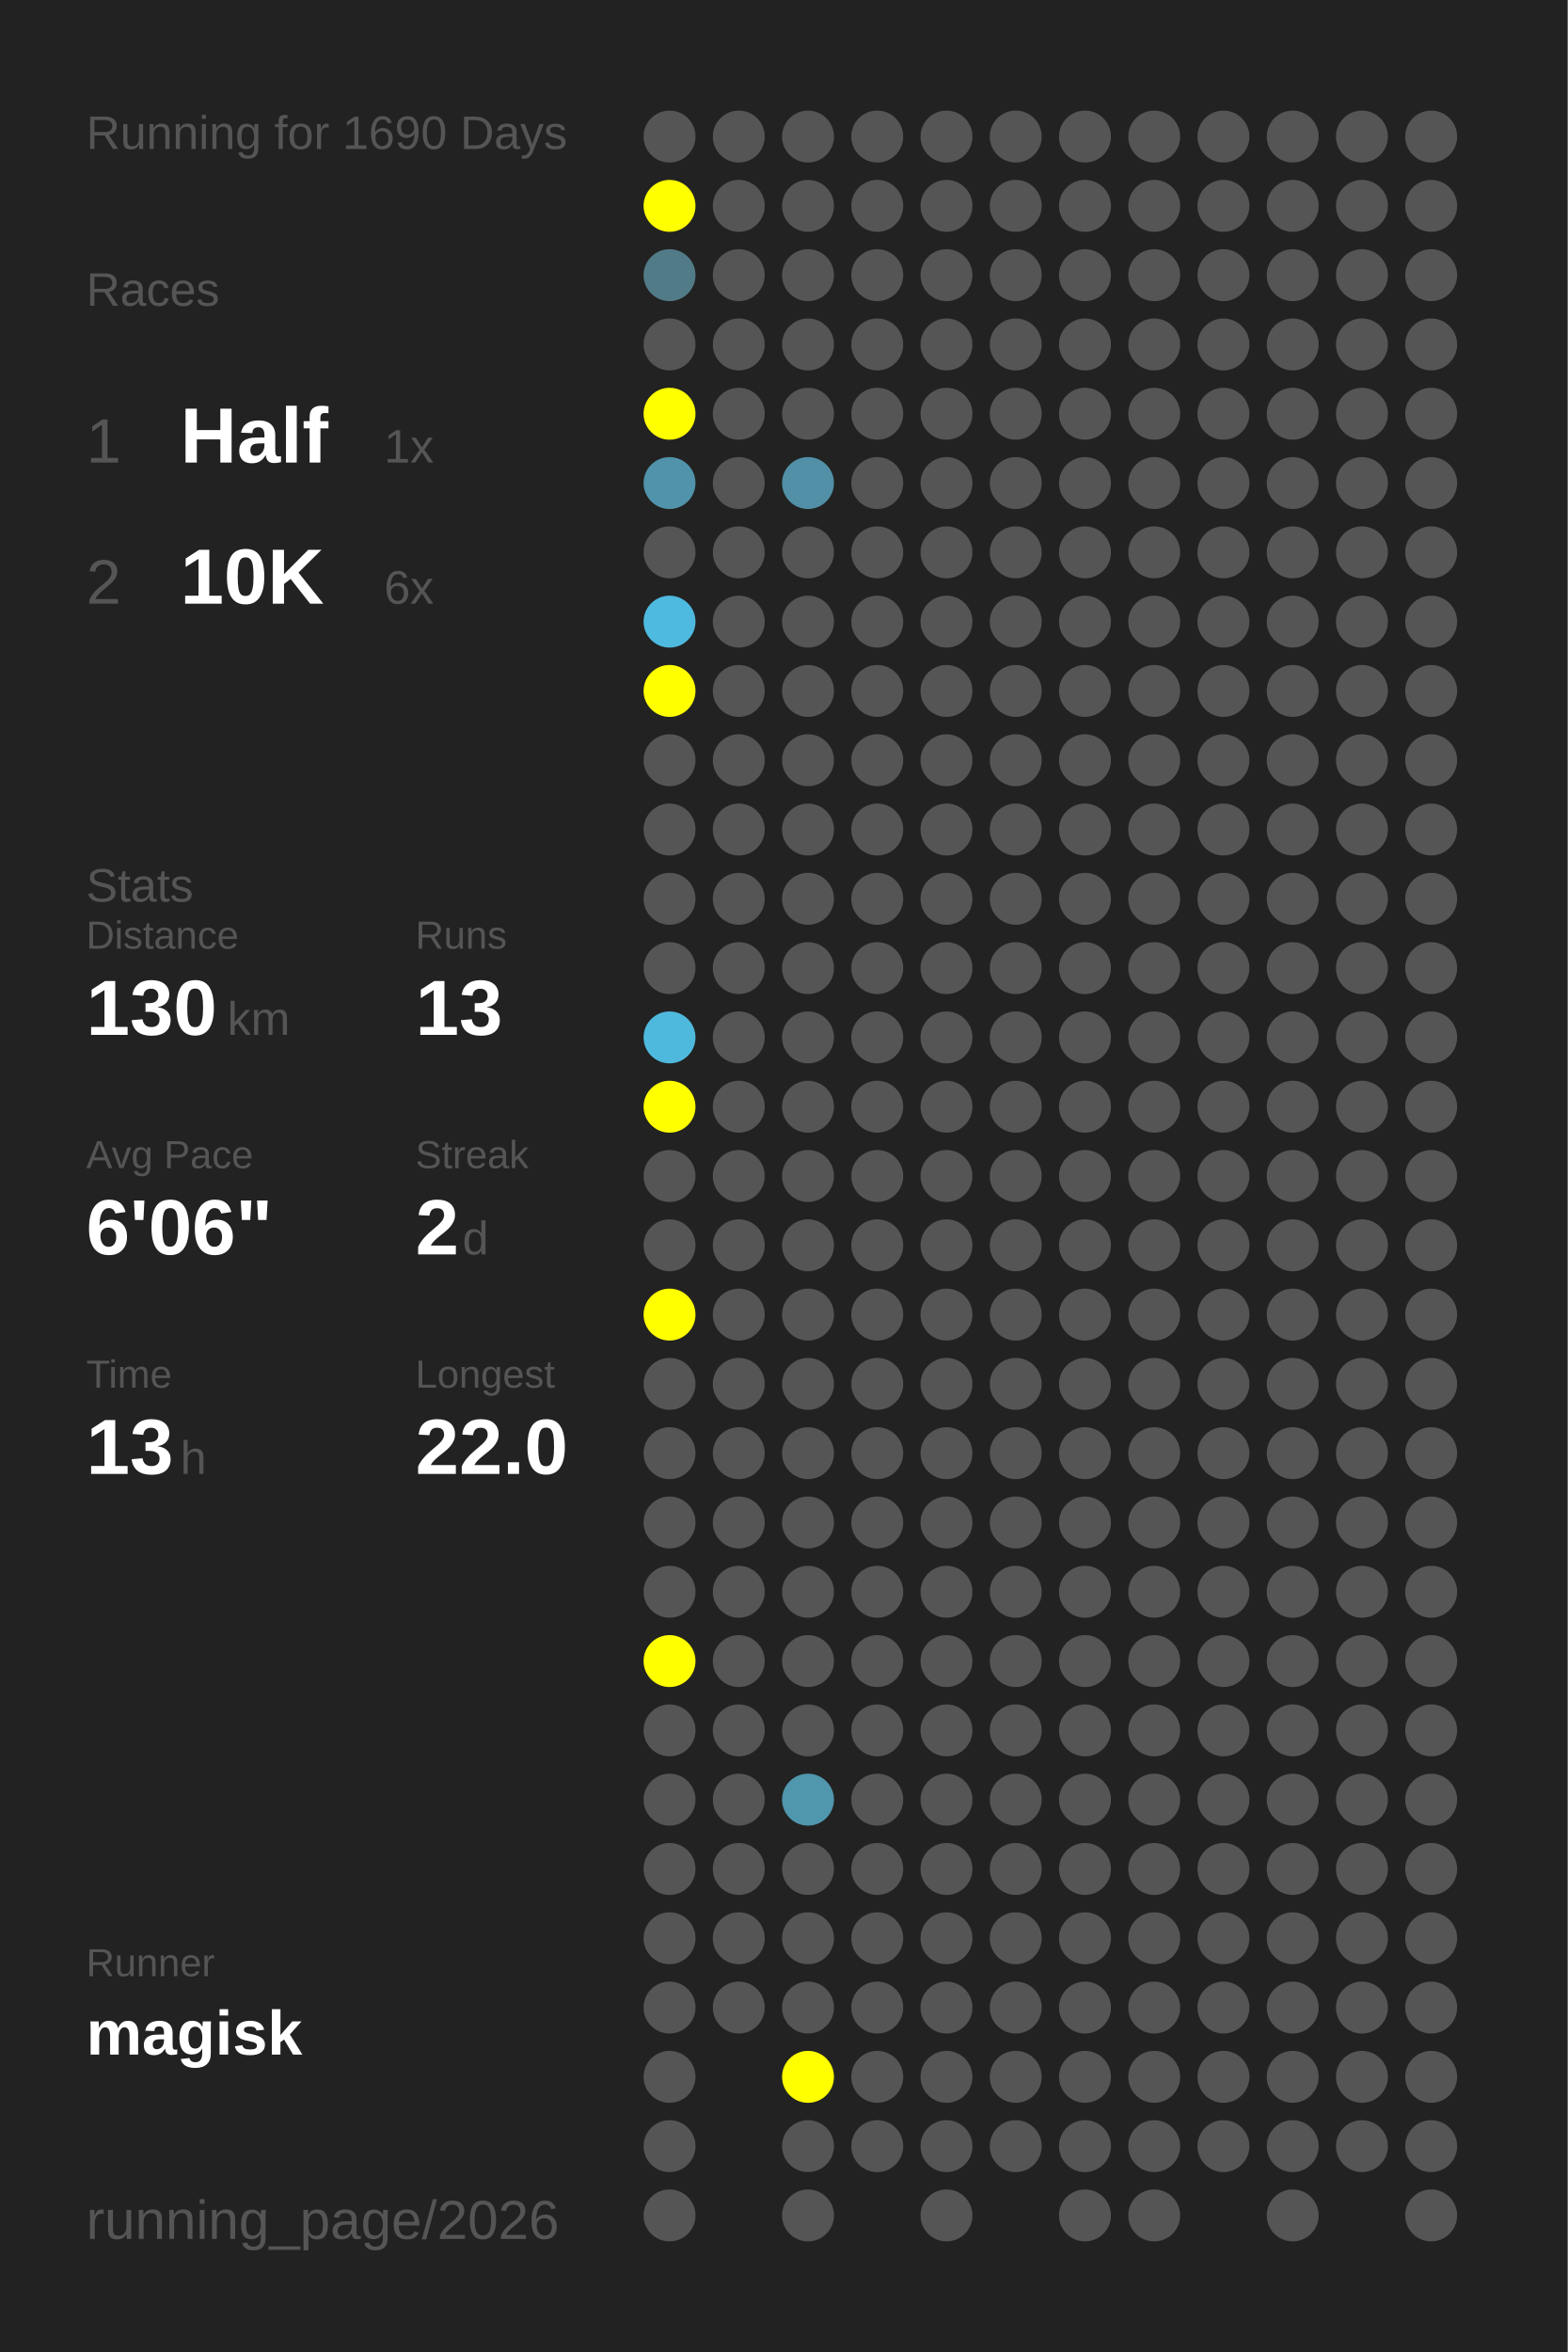
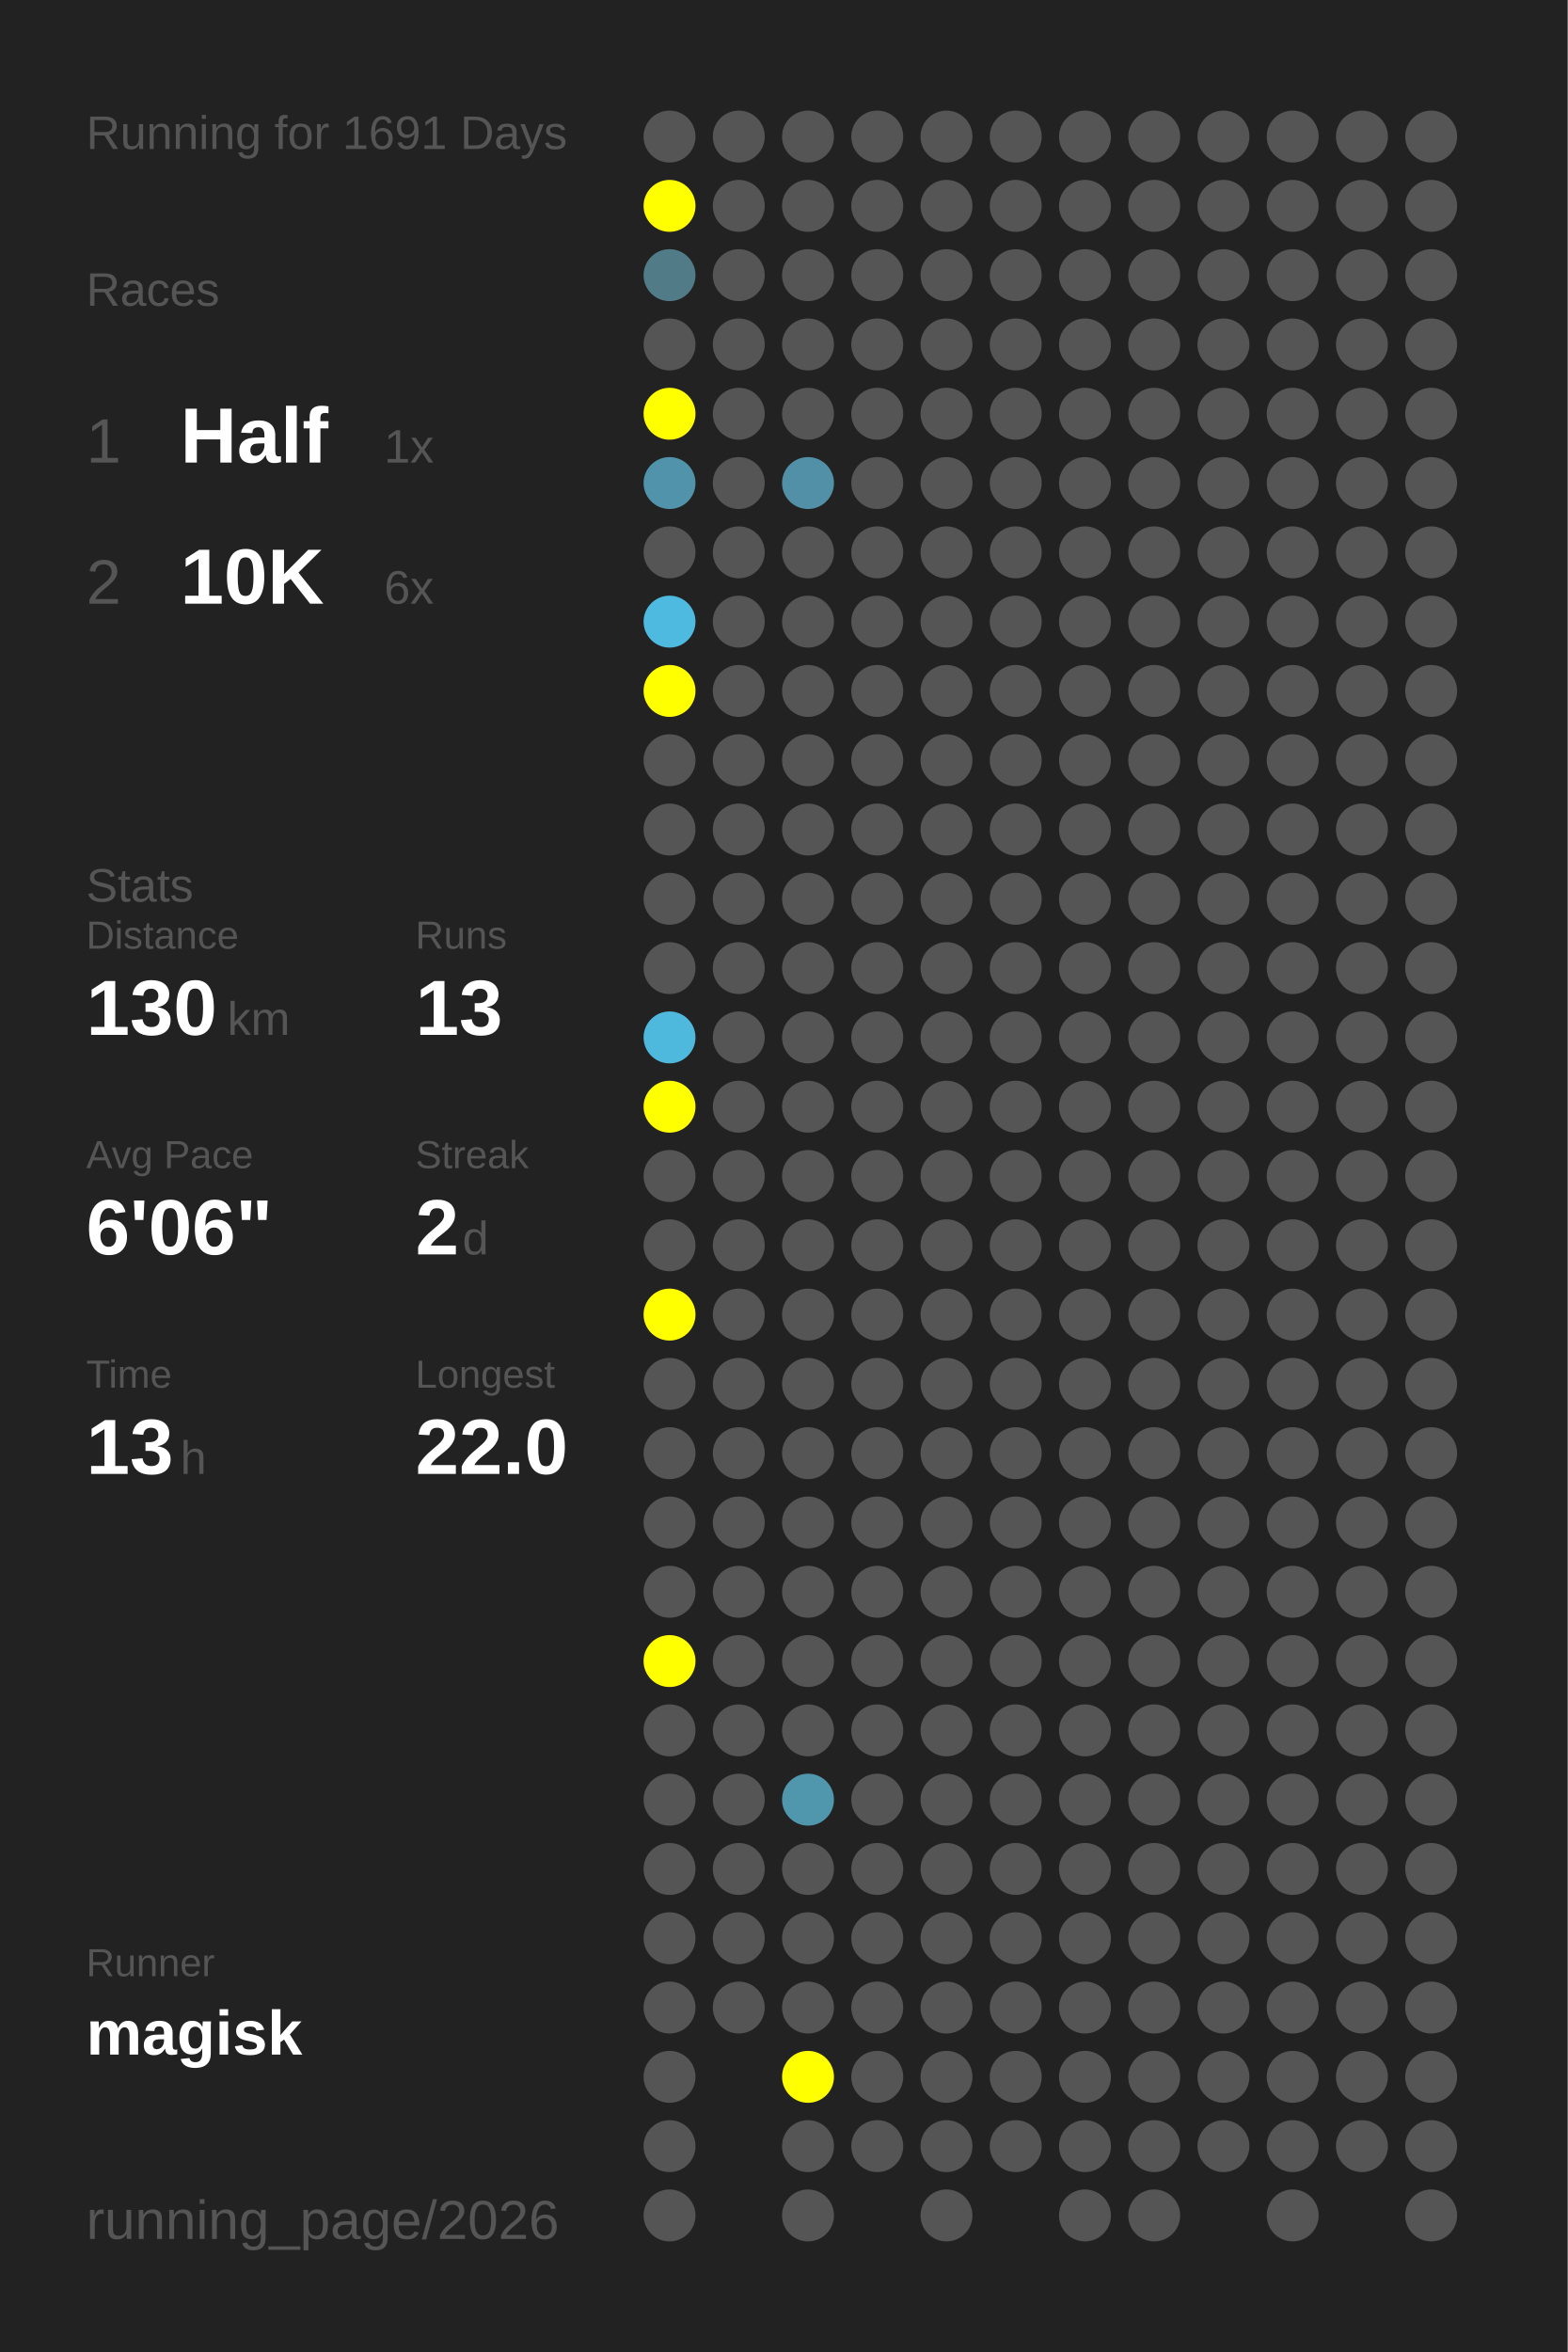
<svg xmlns="http://www.w3.org/2000/svg" baseProfile="full" height="300mm" version="1.1" viewBox="0,0,200,300" width="200mm">
  <defs />
  <rect fill="#222222" height="300" width="200" x="0" y="0" />
-   <text fill="#555555" style="font-size:6px; font-family:Arial;" x="11" y="19">Running for 1690 Days</text>
+   <text fill="#555555" style="font-size:6px; font-family:Arial;" x="11" y="19">Running for 1691 Days</text>
  <text fill="#555555" style="font-size:6px; font-family:Arial;" x="11" y="39">Races</text>
  <text fill="#555555" style="font-size:8px; font-family:Arial;" x="11" y="59">1</text>
  <text fill="#FFFFFF" style="font-size:10px; font-family:Arial; font-weight:bold;" x="23" y="59">Half</text>
  <text fill="#555555" style="font-size:6px; font-family:Arial;" x="49" y="59">1x</text>
  <text fill="#555555" style="font-size:8px; font-family:Arial;" x="11" y="77">2</text>
  <text fill="#FFFFFF" style="font-size:10px; font-family:Arial; font-weight:bold;" x="23" y="77">10K</text>
  <text fill="#555555" style="font-size:6px; font-family:Arial;" x="49" y="77">6x</text>
  <text fill="#555555" style="font-size:6px; font-family:Arial;" x="11" y="115">Stats</text>
  <text fill="#555555" style="font-size:5px; font-family:Arial;" x="11" y="121">Distance</text>
  <text fill="#FFFFFF" style="font-size:10px; font-family:Arial; font-weight:bold;" x="11" y="132">130</text>
  <text fill="#555555" style="font-size:6px; font-family:Arial;" x="29" y="132">km</text>
  <text fill="#555555" style="font-size:5px; font-family:Arial;" x="53" y="121">Runs</text>
  <text fill="#FFFFFF" style="font-size:10px; font-family:Arial; font-weight:bold;" x="53" y="132">13</text>
  <text fill="#555555" style="font-size:5px; font-family:Arial;" x="11" y="149">Avg Pace</text>
  <text fill="#FFFFFF" style="font-size:10px; font-family:Arial; font-weight:bold;" x="11" y="160">6'06"</text>
  <text fill="#555555" style="font-size:5px; font-family:Arial;" x="53" y="149">Streak</text>
  <text fill="#FFFFFF" style="font-size:10px; font-family:Arial; font-weight:bold;" x="53" y="160">2</text>
  <text fill="#555555" style="font-size:6px; font-family:Arial;" x="59" y="160">d</text>
  <text fill="#555555" style="font-size:5px; font-family:Arial;" x="11" y="177">Time</text>
  <text fill="#FFFFFF" style="font-size:10px; font-family:Arial; font-weight:bold;" x="11" y="188">13</text>
  <text fill="#555555" style="font-size:6px; font-family:Arial;" x="23" y="188">h</text>
  <text fill="#555555" style="font-size:5px; font-family:Arial;" x="53" y="177">Longest</text>
  <text fill="#FFFFFF" style="font-size:10px; font-family:Arial; font-weight:bold;" x="53" y="188">22.0</text>
  <text fill="#555555" style="font-size:5px; font-family:Arial;" x="11" y="252.065">Runner</text>
  <text fill="#FFFFFF" style="font-size:8px; font-family:Arial; font-weight:bold;" x="11" y="262.065">magisk</text>
  <text fill="#555555" style="font-size:7px; font-family:Arial;" x="11" y="285.581">running_page/2026</text>
  <circle cx="85.417" cy="17.419" fill="#555555" r="3.312" />
  <circle cx="85.417" cy="26.258" fill="#FFFF00" r="3.312" />
  <circle cx="85.417" cy="35.097" fill="#527b88" r="3.312" />
  <circle cx="85.417" cy="43.935" fill="#555555" r="3.312" />
  <circle cx="85.417" cy="52.774" fill="#FFFF00" r="3.312" />
  <circle cx="85.417" cy="61.613" fill="#5093aa" r="3.312" />
  <circle cx="85.417" cy="70.452" fill="#555555" r="3.312" />
  <circle cx="85.417" cy="79.29" fill="#4ebadf" r="3.312" />
  <circle cx="85.417" cy="88.129" fill="#FFFF00" r="3.312" />
  <circle cx="85.417" cy="96.968" fill="#555555" r="3.312" />
  <circle cx="85.417" cy="105.806" fill="#555555" r="3.312" />
  <circle cx="85.417" cy="114.645" fill="#555555" r="3.312" />
  <circle cx="85.417" cy="123.484" fill="#555555" r="3.312" />
  <circle cx="85.417" cy="132.323" fill="#4eb9dd" r="3.312" />
  <circle cx="85.417" cy="141.161" fill="#FFFF00" r="3.312" />
  <circle cx="85.417" cy="150" fill="#555555" r="3.312" />
  <circle cx="85.417" cy="158.839" fill="#555555" r="3.312" />
  <circle cx="85.417" cy="167.677" fill="#FFFF00" r="3.312" />
  <circle cx="85.417" cy="176.516" fill="#555555" r="3.312" />
  <circle cx="85.417" cy="185.355" fill="#555555" r="3.312" />
  <circle cx="85.417" cy="194.194" fill="#555555" r="3.312" />
  <circle cx="85.417" cy="203.032" fill="#555555" r="3.312" />
  <circle cx="85.417" cy="211.871" fill="#FFFF00" r="3.312" />
  <circle cx="85.417" cy="220.71" fill="#555555" r="3.312" />
  <circle cx="85.417" cy="229.548" fill="#555555" r="3.312" />
  <circle cx="85.417" cy="238.387" fill="#555555" r="3.312" />
  <circle cx="85.417" cy="247.226" fill="#555555" r="3.312" />
  <circle cx="85.417" cy="256.065" fill="#555555" r="3.312" />
  <circle cx="85.417" cy="264.903" fill="#555555" r="3.312" />
  <circle cx="85.417" cy="273.742" fill="#555555" r="3.312" />
  <circle cx="85.417" cy="282.581" fill="#555555" r="3.312" />
  <circle cx="94.25" cy="17.419" fill="#555555" r="3.312" />
  <circle cx="94.25" cy="26.258" fill="#555555" r="3.312" />
  <circle cx="94.25" cy="35.097" fill="#555555" r="3.312" />
  <circle cx="94.25" cy="43.935" fill="#555555" r="3.312" />
  <circle cx="94.25" cy="52.774" fill="#555555" r="3.312" />
  <circle cx="94.25" cy="61.613" fill="#555555" r="3.312" />
  <circle cx="94.25" cy="70.452" fill="#555555" r="3.312" />
  <circle cx="94.25" cy="79.29" fill="#555555" r="3.312" />
  <circle cx="94.25" cy="88.129" fill="#555555" r="3.312" />
  <circle cx="94.25" cy="96.968" fill="#555555" r="3.312" />
  <circle cx="94.25" cy="105.806" fill="#555555" r="3.312" />
  <circle cx="94.25" cy="114.645" fill="#555555" r="3.312" />
  <circle cx="94.25" cy="123.484" fill="#555555" r="3.312" />
  <circle cx="94.25" cy="132.323" fill="#555555" r="3.312" />
  <circle cx="94.25" cy="141.161" fill="#555555" r="3.312" />
  <circle cx="94.25" cy="150" fill="#555555" r="3.312" />
  <circle cx="94.25" cy="158.839" fill="#555555" r="3.312" />
  <circle cx="94.25" cy="167.677" fill="#555555" r="3.312" />
  <circle cx="94.25" cy="176.516" fill="#555555" r="3.312" />
  <circle cx="94.25" cy="185.355" fill="#555555" r="3.312" />
  <circle cx="94.25" cy="194.194" fill="#555555" r="3.312" />
  <circle cx="94.25" cy="203.032" fill="#555555" r="3.312" />
  <circle cx="94.25" cy="211.871" fill="#555555" r="3.312" />
  <circle cx="94.25" cy="220.71" fill="#555555" r="3.312" />
  <circle cx="94.25" cy="229.548" fill="#555555" r="3.312" />
  <circle cx="94.25" cy="238.387" fill="#555555" r="3.312" />
  <circle cx="94.25" cy="247.226" fill="#555555" r="3.312" />
  <circle cx="94.25" cy="256.065" fill="#555555" r="3.312" />
  <circle cx="103.083" cy="17.419" fill="#555555" r="3.312" />
  <circle cx="103.083" cy="26.258" fill="#555555" r="3.312" />
  <circle cx="103.083" cy="35.097" fill="#555555" r="3.312" />
  <circle cx="103.083" cy="43.935" fill="#555555" r="3.312" />
  <circle cx="103.083" cy="52.774" fill="#555555" r="3.312" />
  <circle cx="103.083" cy="61.613" fill="#5190a6" r="3.312" />
  <circle cx="103.083" cy="70.452" fill="#555555" r="3.312" />
  <circle cx="103.083" cy="79.29" fill="#555555" r="3.312" />
  <circle cx="103.083" cy="88.129" fill="#555555" r="3.312" />
  <circle cx="103.083" cy="96.968" fill="#555555" r="3.312" />
  <circle cx="103.083" cy="105.806" fill="#555555" r="3.312" />
  <circle cx="103.083" cy="114.645" fill="#555555" r="3.312" />
  <circle cx="103.083" cy="123.484" fill="#555555" r="3.312" />
  <circle cx="103.083" cy="132.323" fill="#555555" r="3.312" />
  <circle cx="103.083" cy="141.161" fill="#555555" r="3.312" />
  <circle cx="103.083" cy="150" fill="#555555" r="3.312" />
  <circle cx="103.083" cy="158.839" fill="#555555" r="3.312" />
  <circle cx="103.083" cy="167.677" fill="#555555" r="3.312" />
  <circle cx="103.083" cy="176.516" fill="#555555" r="3.312" />
  <circle cx="103.083" cy="185.355" fill="#555555" r="3.312" />
  <circle cx="103.083" cy="194.194" fill="#555555" r="3.312" />
  <circle cx="103.083" cy="203.032" fill="#555555" r="3.312" />
  <circle cx="103.083" cy="211.871" fill="#555555" r="3.312" />
  <circle cx="103.083" cy="220.71" fill="#555555" r="3.312" />
  <circle cx="103.083" cy="229.548" fill="#5096ad" r="3.312" />
  <circle cx="103.083" cy="238.387" fill="#555555" r="3.312" />
  <circle cx="103.083" cy="247.226" fill="#555555" r="3.312" />
  <circle cx="103.083" cy="256.065" fill="#555555" r="3.312" />
  <circle cx="103.083" cy="264.903" fill="#FFFF00" r="3.312" />
  <circle cx="103.083" cy="273.742" fill="#555555" r="3.312" />
  <circle cx="103.083" cy="282.581" fill="#555555" r="3.312" />
  <circle cx="111.917" cy="17.419" fill="#555555" r="3.312" />
  <circle cx="111.917" cy="26.258" fill="#555555" r="3.312" />
  <circle cx="111.917" cy="35.097" fill="#555555" r="3.312" />
  <circle cx="111.917" cy="43.935" fill="#555555" r="3.312" />
  <circle cx="111.917" cy="52.774" fill="#555555" r="3.312" />
  <circle cx="111.917" cy="61.613" fill="#555555" r="3.312" />
  <circle cx="111.917" cy="70.452" fill="#555555" r="3.312" />
  <circle cx="111.917" cy="79.29" fill="#555555" r="3.312" />
  <circle cx="111.917" cy="88.129" fill="#555555" r="3.312" />
  <circle cx="111.917" cy="96.968" fill="#555555" r="3.312" />
  <circle cx="111.917" cy="105.806" fill="#555555" r="3.312" />
  <circle cx="111.917" cy="114.645" fill="#555555" r="3.312" />
  <circle cx="111.917" cy="123.484" fill="#555555" r="3.312" />
  <circle cx="111.917" cy="132.323" fill="#555555" r="3.312" />
  <circle cx="111.917" cy="141.161" fill="#555555" r="3.312" />
  <circle cx="111.917" cy="150" fill="#555555" r="3.312" />
  <circle cx="111.917" cy="158.839" fill="#555555" r="3.312" />
  <circle cx="111.917" cy="167.677" fill="#555555" r="3.312" />
  <circle cx="111.917" cy="176.516" fill="#555555" r="3.312" />
  <circle cx="111.917" cy="185.355" fill="#555555" r="3.312" />
  <circle cx="111.917" cy="194.194" fill="#555555" r="3.312" />
  <circle cx="111.917" cy="203.032" fill="#555555" r="3.312" />
  <circle cx="111.917" cy="211.871" fill="#555555" r="3.312" />
  <circle cx="111.917" cy="220.71" fill="#555555" r="3.312" />
  <circle cx="111.917" cy="229.548" fill="#555555" r="3.312" />
  <circle cx="111.917" cy="238.387" fill="#555555" r="3.312" />
  <circle cx="111.917" cy="247.226" fill="#555555" r="3.312" />
  <circle cx="111.917" cy="256.065" fill="#555555" r="3.312" />
  <circle cx="111.917" cy="264.903" fill="#555555" r="3.312" />
  <circle cx="111.917" cy="273.742" fill="#555555" r="3.312" />
  <circle cx="120.75" cy="17.419" fill="#555555" r="3.312" />
  <circle cx="120.75" cy="26.258" fill="#555555" r="3.312" />
  <circle cx="120.75" cy="35.097" fill="#555555" r="3.312" />
  <circle cx="120.75" cy="43.935" fill="#555555" r="3.312" />
  <circle cx="120.75" cy="52.774" fill="#555555" r="3.312" />
  <circle cx="120.75" cy="61.613" fill="#555555" r="3.312" />
  <circle cx="120.75" cy="70.452" fill="#555555" r="3.312" />
  <circle cx="120.75" cy="79.29" fill="#555555" r="3.312" />
  <circle cx="120.75" cy="88.129" fill="#555555" r="3.312" />
  <circle cx="120.75" cy="96.968" fill="#555555" r="3.312" />
  <circle cx="120.75" cy="105.806" fill="#555555" r="3.312" />
  <circle cx="120.75" cy="114.645" fill="#555555" r="3.312" />
  <circle cx="120.75" cy="123.484" fill="#555555" r="3.312" />
  <circle cx="120.75" cy="132.323" fill="#555555" r="3.312" />
  <circle cx="120.75" cy="141.161" fill="#555555" r="3.312" />
  <circle cx="120.75" cy="150" fill="#555555" r="3.312" />
  <circle cx="120.75" cy="158.839" fill="#555555" r="3.312" />
  <circle cx="120.75" cy="167.677" fill="#555555" r="3.312" />
  <circle cx="120.75" cy="176.516" fill="#555555" r="3.312" />
  <circle cx="120.75" cy="185.355" fill="#555555" r="3.312" />
  <circle cx="120.75" cy="194.194" fill="#555555" r="3.312" />
  <circle cx="120.75" cy="203.032" fill="#555555" r="3.312" />
  <circle cx="120.75" cy="211.871" fill="#555555" r="3.312" />
  <circle cx="120.75" cy="220.71" fill="#555555" r="3.312" />
  <circle cx="120.75" cy="229.548" fill="#555555" r="3.312" />
  <circle cx="120.75" cy="238.387" fill="#555555" r="3.312" />
  <circle cx="120.75" cy="247.226" fill="#555555" r="3.312" />
  <circle cx="120.75" cy="256.065" fill="#555555" r="3.312" />
  <circle cx="120.75" cy="264.903" fill="#555555" r="3.312" />
  <circle cx="120.75" cy="273.742" fill="#555555" r="3.312" />
  <circle cx="120.75" cy="282.581" fill="#555555" r="3.312" />
  <circle cx="129.583" cy="17.419" fill="#555555" r="3.312" />
  <circle cx="129.583" cy="26.258" fill="#555555" r="3.312" />
  <circle cx="129.583" cy="35.097" fill="#555555" r="3.312" />
  <circle cx="129.583" cy="43.935" fill="#555555" r="3.312" />
  <circle cx="129.583" cy="52.774" fill="#555555" r="3.312" />
  <circle cx="129.583" cy="61.613" fill="#555555" r="3.312" />
  <circle cx="129.583" cy="70.452" fill="#555555" r="3.312" />
  <circle cx="129.583" cy="79.29" fill="#555555" r="3.312" />
  <circle cx="129.583" cy="88.129" fill="#555555" r="3.312" />
  <circle cx="129.583" cy="96.968" fill="#555555" r="3.312" />
  <circle cx="129.583" cy="105.806" fill="#555555" r="3.312" />
  <circle cx="129.583" cy="114.645" fill="#555555" r="3.312" />
  <circle cx="129.583" cy="123.484" fill="#555555" r="3.312" />
  <circle cx="129.583" cy="132.323" fill="#555555" r="3.312" />
  <circle cx="129.583" cy="141.161" fill="#555555" r="3.312" />
  <circle cx="129.583" cy="150" fill="#555555" r="3.312" />
  <circle cx="129.583" cy="158.839" fill="#555555" r="3.312" />
  <circle cx="129.583" cy="167.677" fill="#555555" r="3.312" />
  <circle cx="129.583" cy="176.516" fill="#555555" r="3.312" />
  <circle cx="129.583" cy="185.355" fill="#555555" r="3.312" />
  <circle cx="129.583" cy="194.194" fill="#555555" r="3.312" />
  <circle cx="129.583" cy="203.032" fill="#555555" r="3.312" />
  <circle cx="129.583" cy="211.871" fill="#555555" r="3.312" />
  <circle cx="129.583" cy="220.71" fill="#555555" r="3.312" />
  <circle cx="129.583" cy="229.548" fill="#555555" r="3.312" />
  <circle cx="129.583" cy="238.387" fill="#555555" r="3.312" />
  <circle cx="129.583" cy="247.226" fill="#555555" r="3.312" />
  <circle cx="129.583" cy="256.065" fill="#555555" r="3.312" />
  <circle cx="129.583" cy="264.903" fill="#555555" r="3.312" />
  <circle cx="129.583" cy="273.742" fill="#555555" r="3.312" />
  <circle cx="138.417" cy="17.419" fill="#555555" r="3.312" />
  <circle cx="138.417" cy="26.258" fill="#555555" r="3.312" />
  <circle cx="138.417" cy="35.097" fill="#555555" r="3.312" />
  <circle cx="138.417" cy="43.935" fill="#555555" r="3.312" />
  <circle cx="138.417" cy="52.774" fill="#555555" r="3.312" />
  <circle cx="138.417" cy="61.613" fill="#555555" r="3.312" />
  <circle cx="138.417" cy="70.452" fill="#555555" r="3.312" />
  <circle cx="138.417" cy="79.29" fill="#555555" r="3.312" />
  <circle cx="138.417" cy="88.129" fill="#555555" r="3.312" />
  <circle cx="138.417" cy="96.968" fill="#555555" r="3.312" />
  <circle cx="138.417" cy="105.806" fill="#555555" r="3.312" />
  <circle cx="138.417" cy="114.645" fill="#555555" r="3.312" />
  <circle cx="138.417" cy="123.484" fill="#555555" r="3.312" />
  <circle cx="138.417" cy="132.323" fill="#555555" r="3.312" />
  <circle cx="138.417" cy="141.161" fill="#555555" r="3.312" />
  <circle cx="138.417" cy="150" fill="#555555" r="3.312" />
  <circle cx="138.417" cy="158.839" fill="#555555" r="3.312" />
  <circle cx="138.417" cy="167.677" fill="#555555" r="3.312" />
  <circle cx="138.417" cy="176.516" fill="#555555" r="3.312" />
  <circle cx="138.417" cy="185.355" fill="#555555" r="3.312" />
  <circle cx="138.417" cy="194.194" fill="#555555" r="3.312" />
  <circle cx="138.417" cy="203.032" fill="#555555" r="3.312" />
  <circle cx="138.417" cy="211.871" fill="#555555" r="3.312" />
  <circle cx="138.417" cy="220.71" fill="#555555" r="3.312" />
  <circle cx="138.417" cy="229.548" fill="#555555" r="3.312" />
  <circle cx="138.417" cy="238.387" fill="#555555" r="3.312" />
  <circle cx="138.417" cy="247.226" fill="#555555" r="3.312" />
  <circle cx="138.417" cy="256.065" fill="#555555" r="3.312" />
  <circle cx="138.417" cy="264.903" fill="#555555" r="3.312" />
  <circle cx="138.417" cy="273.742" fill="#555555" r="3.312" />
  <circle cx="138.417" cy="282.581" fill="#555555" r="3.312" />
  <circle cx="147.25" cy="17.419" fill="#555555" r="3.312" />
  <circle cx="147.25" cy="26.258" fill="#555555" r="3.312" />
  <circle cx="147.25" cy="35.097" fill="#555555" r="3.312" />
  <circle cx="147.25" cy="43.935" fill="#555555" r="3.312" />
  <circle cx="147.25" cy="52.774" fill="#555555" r="3.312" />
  <circle cx="147.25" cy="61.613" fill="#555555" r="3.312" />
  <circle cx="147.25" cy="70.452" fill="#555555" r="3.312" />
  <circle cx="147.25" cy="79.29" fill="#555555" r="3.312" />
  <circle cx="147.25" cy="88.129" fill="#555555" r="3.312" />
  <circle cx="147.25" cy="96.968" fill="#555555" r="3.312" />
  <circle cx="147.25" cy="105.806" fill="#555555" r="3.312" />
  <circle cx="147.25" cy="114.645" fill="#555555" r="3.312" />
  <circle cx="147.25" cy="123.484" fill="#555555" r="3.312" />
  <circle cx="147.25" cy="132.323" fill="#555555" r="3.312" />
  <circle cx="147.25" cy="141.161" fill="#555555" r="3.312" />
  <circle cx="147.25" cy="150" fill="#555555" r="3.312" />
  <circle cx="147.25" cy="158.839" fill="#555555" r="3.312" />
  <circle cx="147.25" cy="167.677" fill="#555555" r="3.312" />
  <circle cx="147.25" cy="176.516" fill="#555555" r="3.312" />
  <circle cx="147.25" cy="185.355" fill="#555555" r="3.312" />
  <circle cx="147.25" cy="194.194" fill="#555555" r="3.312" />
  <circle cx="147.25" cy="203.032" fill="#555555" r="3.312" />
  <circle cx="147.25" cy="211.871" fill="#555555" r="3.312" />
  <circle cx="147.25" cy="220.71" fill="#555555" r="3.312" />
  <circle cx="147.25" cy="229.548" fill="#555555" r="3.312" />
  <circle cx="147.25" cy="238.387" fill="#555555" r="3.312" />
  <circle cx="147.25" cy="247.226" fill="#555555" r="3.312" />
  <circle cx="147.25" cy="256.065" fill="#555555" r="3.312" />
  <circle cx="147.25" cy="264.903" fill="#555555" r="3.312" />
  <circle cx="147.25" cy="273.742" fill="#555555" r="3.312" />
  <circle cx="147.25" cy="282.581" fill="#555555" r="3.312" />
  <circle cx="156.083" cy="17.419" fill="#555555" r="3.312" />
  <circle cx="156.083" cy="26.258" fill="#555555" r="3.312" />
  <circle cx="156.083" cy="35.097" fill="#555555" r="3.312" />
  <circle cx="156.083" cy="43.935" fill="#555555" r="3.312" />
  <circle cx="156.083" cy="52.774" fill="#555555" r="3.312" />
  <circle cx="156.083" cy="61.613" fill="#555555" r="3.312" />
  <circle cx="156.083" cy="70.452" fill="#555555" r="3.312" />
  <circle cx="156.083" cy="79.29" fill="#555555" r="3.312" />
  <circle cx="156.083" cy="88.129" fill="#555555" r="3.312" />
  <circle cx="156.083" cy="96.968" fill="#555555" r="3.312" />
  <circle cx="156.083" cy="105.806" fill="#555555" r="3.312" />
  <circle cx="156.083" cy="114.645" fill="#555555" r="3.312" />
  <circle cx="156.083" cy="123.484" fill="#555555" r="3.312" />
  <circle cx="156.083" cy="132.323" fill="#555555" r="3.312" />
  <circle cx="156.083" cy="141.161" fill="#555555" r="3.312" />
  <circle cx="156.083" cy="150" fill="#555555" r="3.312" />
  <circle cx="156.083" cy="158.839" fill="#555555" r="3.312" />
  <circle cx="156.083" cy="167.677" fill="#555555" r="3.312" />
  <circle cx="156.083" cy="176.516" fill="#555555" r="3.312" />
  <circle cx="156.083" cy="185.355" fill="#555555" r="3.312" />
  <circle cx="156.083" cy="194.194" fill="#555555" r="3.312" />
  <circle cx="156.083" cy="203.032" fill="#555555" r="3.312" />
  <circle cx="156.083" cy="211.871" fill="#555555" r="3.312" />
  <circle cx="156.083" cy="220.71" fill="#555555" r="3.312" />
  <circle cx="156.083" cy="229.548" fill="#555555" r="3.312" />
  <circle cx="156.083" cy="238.387" fill="#555555" r="3.312" />
  <circle cx="156.083" cy="247.226" fill="#555555" r="3.312" />
  <circle cx="156.083" cy="256.065" fill="#555555" r="3.312" />
  <circle cx="156.083" cy="264.903" fill="#555555" r="3.312" />
  <circle cx="156.083" cy="273.742" fill="#555555" r="3.312" />
  <circle cx="164.917" cy="17.419" fill="#555555" r="3.312" />
  <circle cx="164.917" cy="26.258" fill="#555555" r="3.312" />
  <circle cx="164.917" cy="35.097" fill="#555555" r="3.312" />
  <circle cx="164.917" cy="43.935" fill="#555555" r="3.312" />
  <circle cx="164.917" cy="52.774" fill="#555555" r="3.312" />
  <circle cx="164.917" cy="61.613" fill="#555555" r="3.312" />
  <circle cx="164.917" cy="70.452" fill="#555555" r="3.312" />
  <circle cx="164.917" cy="79.29" fill="#555555" r="3.312" />
  <circle cx="164.917" cy="88.129" fill="#555555" r="3.312" />
  <circle cx="164.917" cy="96.968" fill="#555555" r="3.312" />
  <circle cx="164.917" cy="105.806" fill="#555555" r="3.312" />
  <circle cx="164.917" cy="114.645" fill="#555555" r="3.312" />
  <circle cx="164.917" cy="123.484" fill="#555555" r="3.312" />
  <circle cx="164.917" cy="132.323" fill="#555555" r="3.312" />
  <circle cx="164.917" cy="141.161" fill="#555555" r="3.312" />
  <circle cx="164.917" cy="150" fill="#555555" r="3.312" />
  <circle cx="164.917" cy="158.839" fill="#555555" r="3.312" />
  <circle cx="164.917" cy="167.677" fill="#555555" r="3.312" />
  <circle cx="164.917" cy="176.516" fill="#555555" r="3.312" />
  <circle cx="164.917" cy="185.355" fill="#555555" r="3.312" />
  <circle cx="164.917" cy="194.194" fill="#555555" r="3.312" />
  <circle cx="164.917" cy="203.032" fill="#555555" r="3.312" />
  <circle cx="164.917" cy="211.871" fill="#555555" r="3.312" />
  <circle cx="164.917" cy="220.71" fill="#555555" r="3.312" />
  <circle cx="164.917" cy="229.548" fill="#555555" r="3.312" />
  <circle cx="164.917" cy="238.387" fill="#555555" r="3.312" />
  <circle cx="164.917" cy="247.226" fill="#555555" r="3.312" />
  <circle cx="164.917" cy="256.065" fill="#555555" r="3.312" />
  <circle cx="164.917" cy="264.903" fill="#555555" r="3.312" />
  <circle cx="164.917" cy="273.742" fill="#555555" r="3.312" />
  <circle cx="164.917" cy="282.581" fill="#555555" r="3.312" />
  <circle cx="173.75" cy="17.419" fill="#555555" r="3.312" />
  <circle cx="173.75" cy="26.258" fill="#555555" r="3.312" />
  <circle cx="173.75" cy="35.097" fill="#555555" r="3.312" />
  <circle cx="173.75" cy="43.935" fill="#555555" r="3.312" />
  <circle cx="173.75" cy="52.774" fill="#555555" r="3.312" />
  <circle cx="173.75" cy="61.613" fill="#555555" r="3.312" />
  <circle cx="173.75" cy="70.452" fill="#555555" r="3.312" />
  <circle cx="173.75" cy="79.29" fill="#555555" r="3.312" />
  <circle cx="173.75" cy="88.129" fill="#555555" r="3.312" />
  <circle cx="173.75" cy="96.968" fill="#555555" r="3.312" />
  <circle cx="173.75" cy="105.806" fill="#555555" r="3.312" />
  <circle cx="173.75" cy="114.645" fill="#555555" r="3.312" />
  <circle cx="173.75" cy="123.484" fill="#555555" r="3.312" />
  <circle cx="173.75" cy="132.323" fill="#555555" r="3.312" />
  <circle cx="173.75" cy="141.161" fill="#555555" r="3.312" />
  <circle cx="173.75" cy="150" fill="#555555" r="3.312" />
  <circle cx="173.75" cy="158.839" fill="#555555" r="3.312" />
  <circle cx="173.75" cy="167.677" fill="#555555" r="3.312" />
  <circle cx="173.75" cy="176.516" fill="#555555" r="3.312" />
  <circle cx="173.75" cy="185.355" fill="#555555" r="3.312" />
  <circle cx="173.75" cy="194.194" fill="#555555" r="3.312" />
  <circle cx="173.75" cy="203.032" fill="#555555" r="3.312" />
  <circle cx="173.75" cy="211.871" fill="#555555" r="3.312" />
  <circle cx="173.75" cy="220.71" fill="#555555" r="3.312" />
  <circle cx="173.75" cy="229.548" fill="#555555" r="3.312" />
  <circle cx="173.75" cy="238.387" fill="#555555" r="3.312" />
  <circle cx="173.75" cy="247.226" fill="#555555" r="3.312" />
  <circle cx="173.75" cy="256.065" fill="#555555" r="3.312" />
  <circle cx="173.75" cy="264.903" fill="#555555" r="3.312" />
  <circle cx="173.75" cy="273.742" fill="#555555" r="3.312" />
  <circle cx="182.583" cy="17.419" fill="#555555" r="3.312" />
  <circle cx="182.583" cy="26.258" fill="#555555" r="3.312" />
  <circle cx="182.583" cy="35.097" fill="#555555" r="3.312" />
  <circle cx="182.583" cy="43.935" fill="#555555" r="3.312" />
  <circle cx="182.583" cy="52.774" fill="#555555" r="3.312" />
  <circle cx="182.583" cy="61.613" fill="#555555" r="3.312" />
  <circle cx="182.583" cy="70.452" fill="#555555" r="3.312" />
  <circle cx="182.583" cy="79.29" fill="#555555" r="3.312" />
  <circle cx="182.583" cy="88.129" fill="#555555" r="3.312" />
  <circle cx="182.583" cy="96.968" fill="#555555" r="3.312" />
  <circle cx="182.583" cy="105.806" fill="#555555" r="3.312" />
  <circle cx="182.583" cy="114.645" fill="#555555" r="3.312" />
  <circle cx="182.583" cy="123.484" fill="#555555" r="3.312" />
  <circle cx="182.583" cy="132.323" fill="#555555" r="3.312" />
  <circle cx="182.583" cy="141.161" fill="#555555" r="3.312" />
  <circle cx="182.583" cy="150" fill="#555555" r="3.312" />
  <circle cx="182.583" cy="158.839" fill="#555555" r="3.312" />
  <circle cx="182.583" cy="167.677" fill="#555555" r="3.312" />
  <circle cx="182.583" cy="176.516" fill="#555555" r="3.312" />
  <circle cx="182.583" cy="185.355" fill="#555555" r="3.312" />
  <circle cx="182.583" cy="194.194" fill="#555555" r="3.312" />
  <circle cx="182.583" cy="203.032" fill="#555555" r="3.312" />
  <circle cx="182.583" cy="211.871" fill="#555555" r="3.312" />
  <circle cx="182.583" cy="220.71" fill="#555555" r="3.312" />
  <circle cx="182.583" cy="229.548" fill="#555555" r="3.312" />
  <circle cx="182.583" cy="238.387" fill="#555555" r="3.312" />
  <circle cx="182.583" cy="247.226" fill="#555555" r="3.312" />
  <circle cx="182.583" cy="256.065" fill="#555555" r="3.312" />
  <circle cx="182.583" cy="264.903" fill="#555555" r="3.312" />
  <circle cx="182.583" cy="273.742" fill="#555555" r="3.312" />
  <circle cx="182.583" cy="282.581" fill="#555555" r="3.312" />
</svg>
